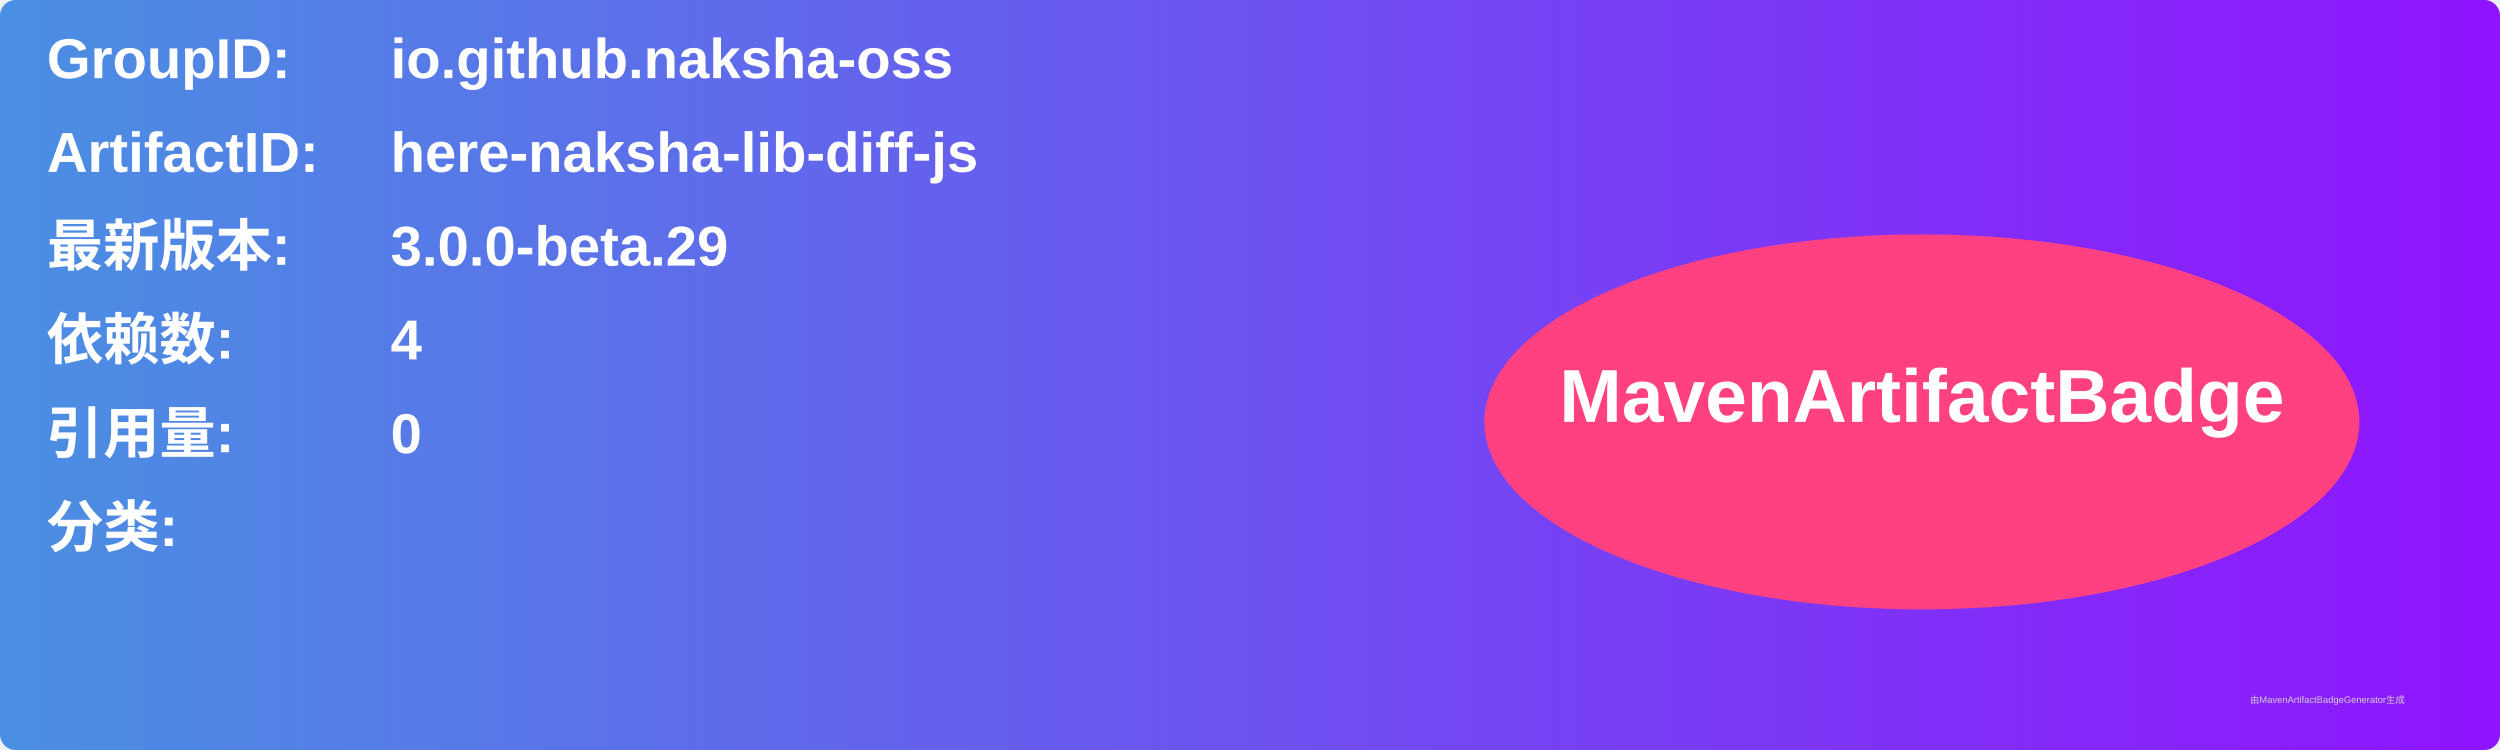
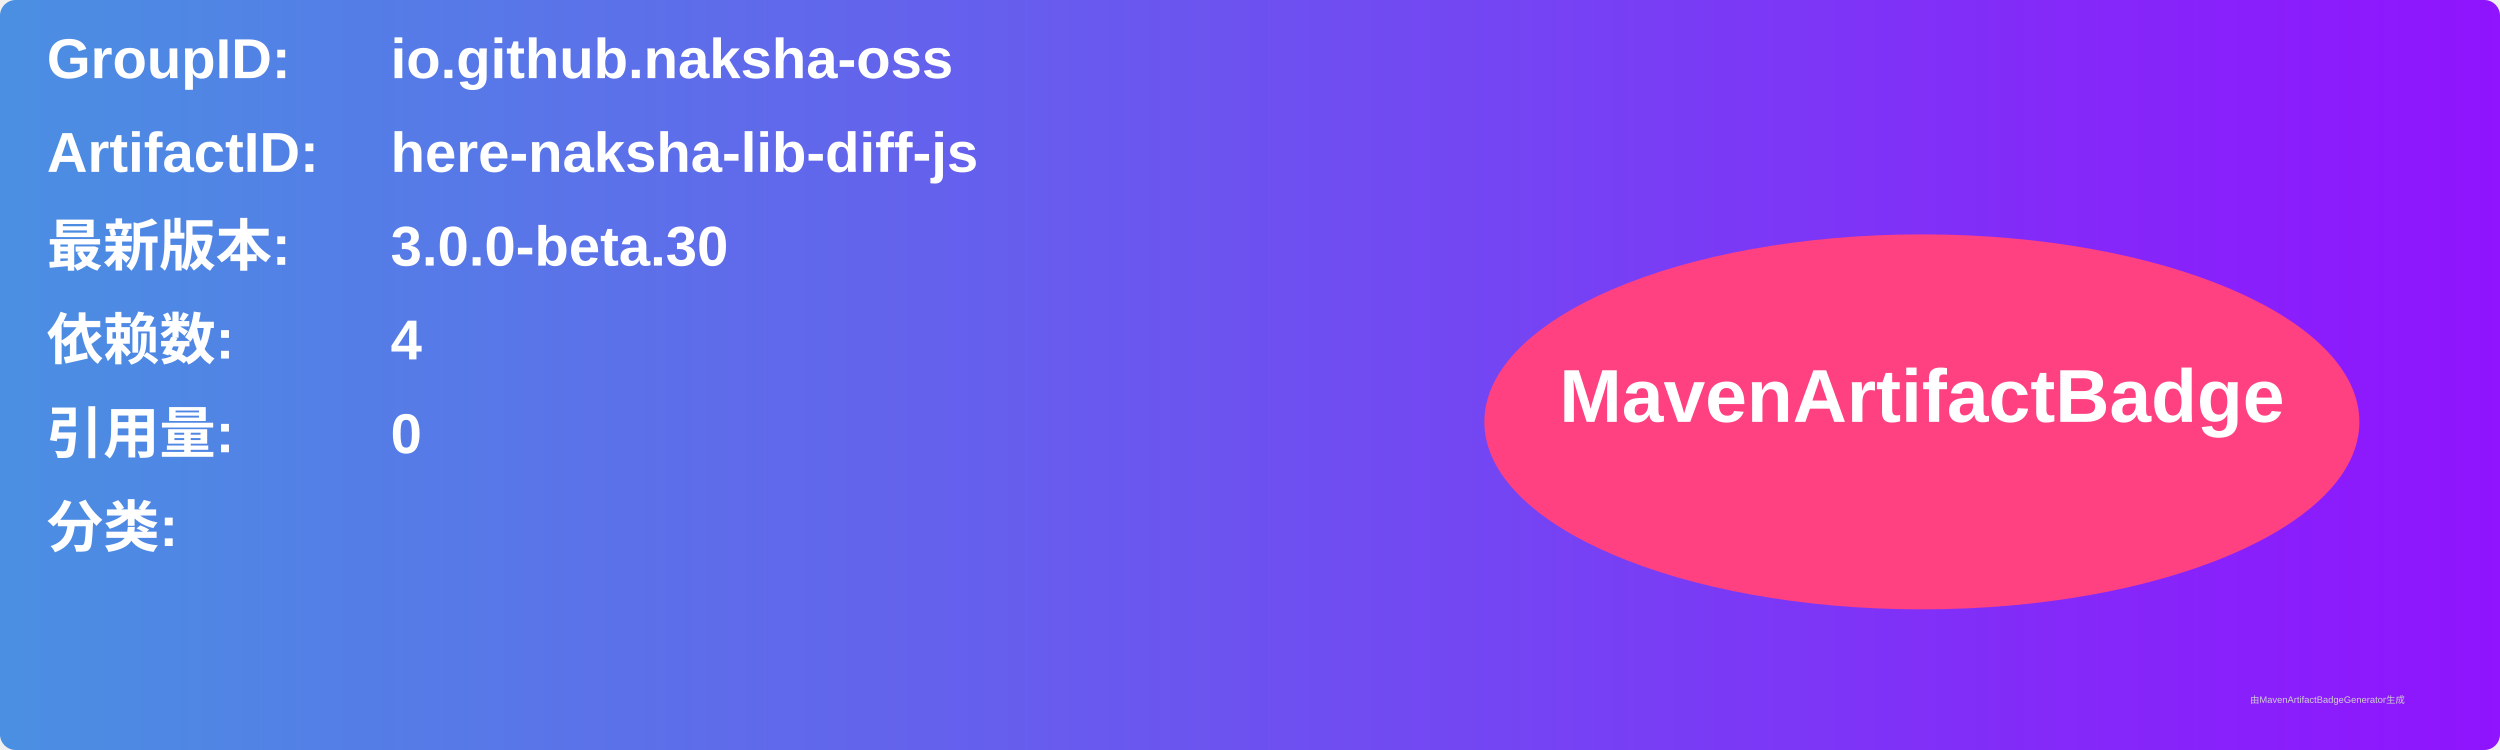
<svg xmlns="http://www.w3.org/2000/svg" width="800" height="240" viewBox="0 0 800 240">
  <linearGradient id="grad" x1="0%" y1="0%" x2="100%" y2="0%">
    <stop offset="0%" stop-color="#4a90e2" />
    <stop offset="100%" stop-color="#9013fe" />
  </linearGradient>
  <rect width="100%" height="100%" rx="5" ry="5" fill="url(#grad)" />
  <g transform="translate(15, 15)">
    <text x="0" y="10" font-family="Arial" font-size="18" fill="white" font-weight="bold" width="260">GroupID:</text>
    <text x="110" y="10" font-family="Arial" font-size="18" fill="white" font-weight="bold" width="460">io.github.naksha-oss</text>
    <text x="0" y="40" font-family="Arial" font-size="18" fill="white" font-weight="bold" width="260">ArtifactID:</text>
    <text x="110" y="40" font-family="Arial" font-size="18" fill="white" font-weight="bold" width="460">here-naksha-lib-diff-js</text>
    <text x="0" y="70" font-family="Arial" font-size="18" fill="white" font-weight="bold">最新版本:</text>
    <text x="110" y="70" font-family="Arial" font-size="18" fill="white" font-weight="bold">
-       <tspan font-weight="bold">3.0.0-beta.29</tspan>
+       <tspan font-weight="bold">3.0.0-beta.30</tspan>
    </text>
    <text x="0" y="100" font-family="Arial" font-size="18" fill="white" font-weight="bold">依赖数: </text>
    <text x="110" y="100" font-family="Arial" font-size="18" fill="white">
      <tspan font-weight="bold">4</tspan>
    </text>
    <text x="0" y="130" font-family="Arial" font-size="18" fill="white" font-weight="bold">引用量: </text>
    <text x="110" y="130" font-family="Arial" font-size="18" fill="white">
      <tspan font-weight="bold">0</tspan>
    </text>
    <text x="0" y="160" font-family="Arial" font-size="18" fill="white" font-weight="bold">分类:</text>
    <text x="10" y="190" font-family="Arial" font-size="10" fill="white">
      <tspan font-weight="bold" />
    </text>
    <ellipse cx="600" cy="120" rx="140" ry="60" fill="#ff4081" />
    <text x="600" y="120" text-anchor="middle" font-family="Arial" font-size="24" fill="white" font-weight="bold">MavenArtifactBadge</text>
  </g>
  <text x="720" y="225" font-family="Arial" font-size="3" fill="#d0d0d0">由MavenArtifactBadgeGenerator生成</text>
</svg>
